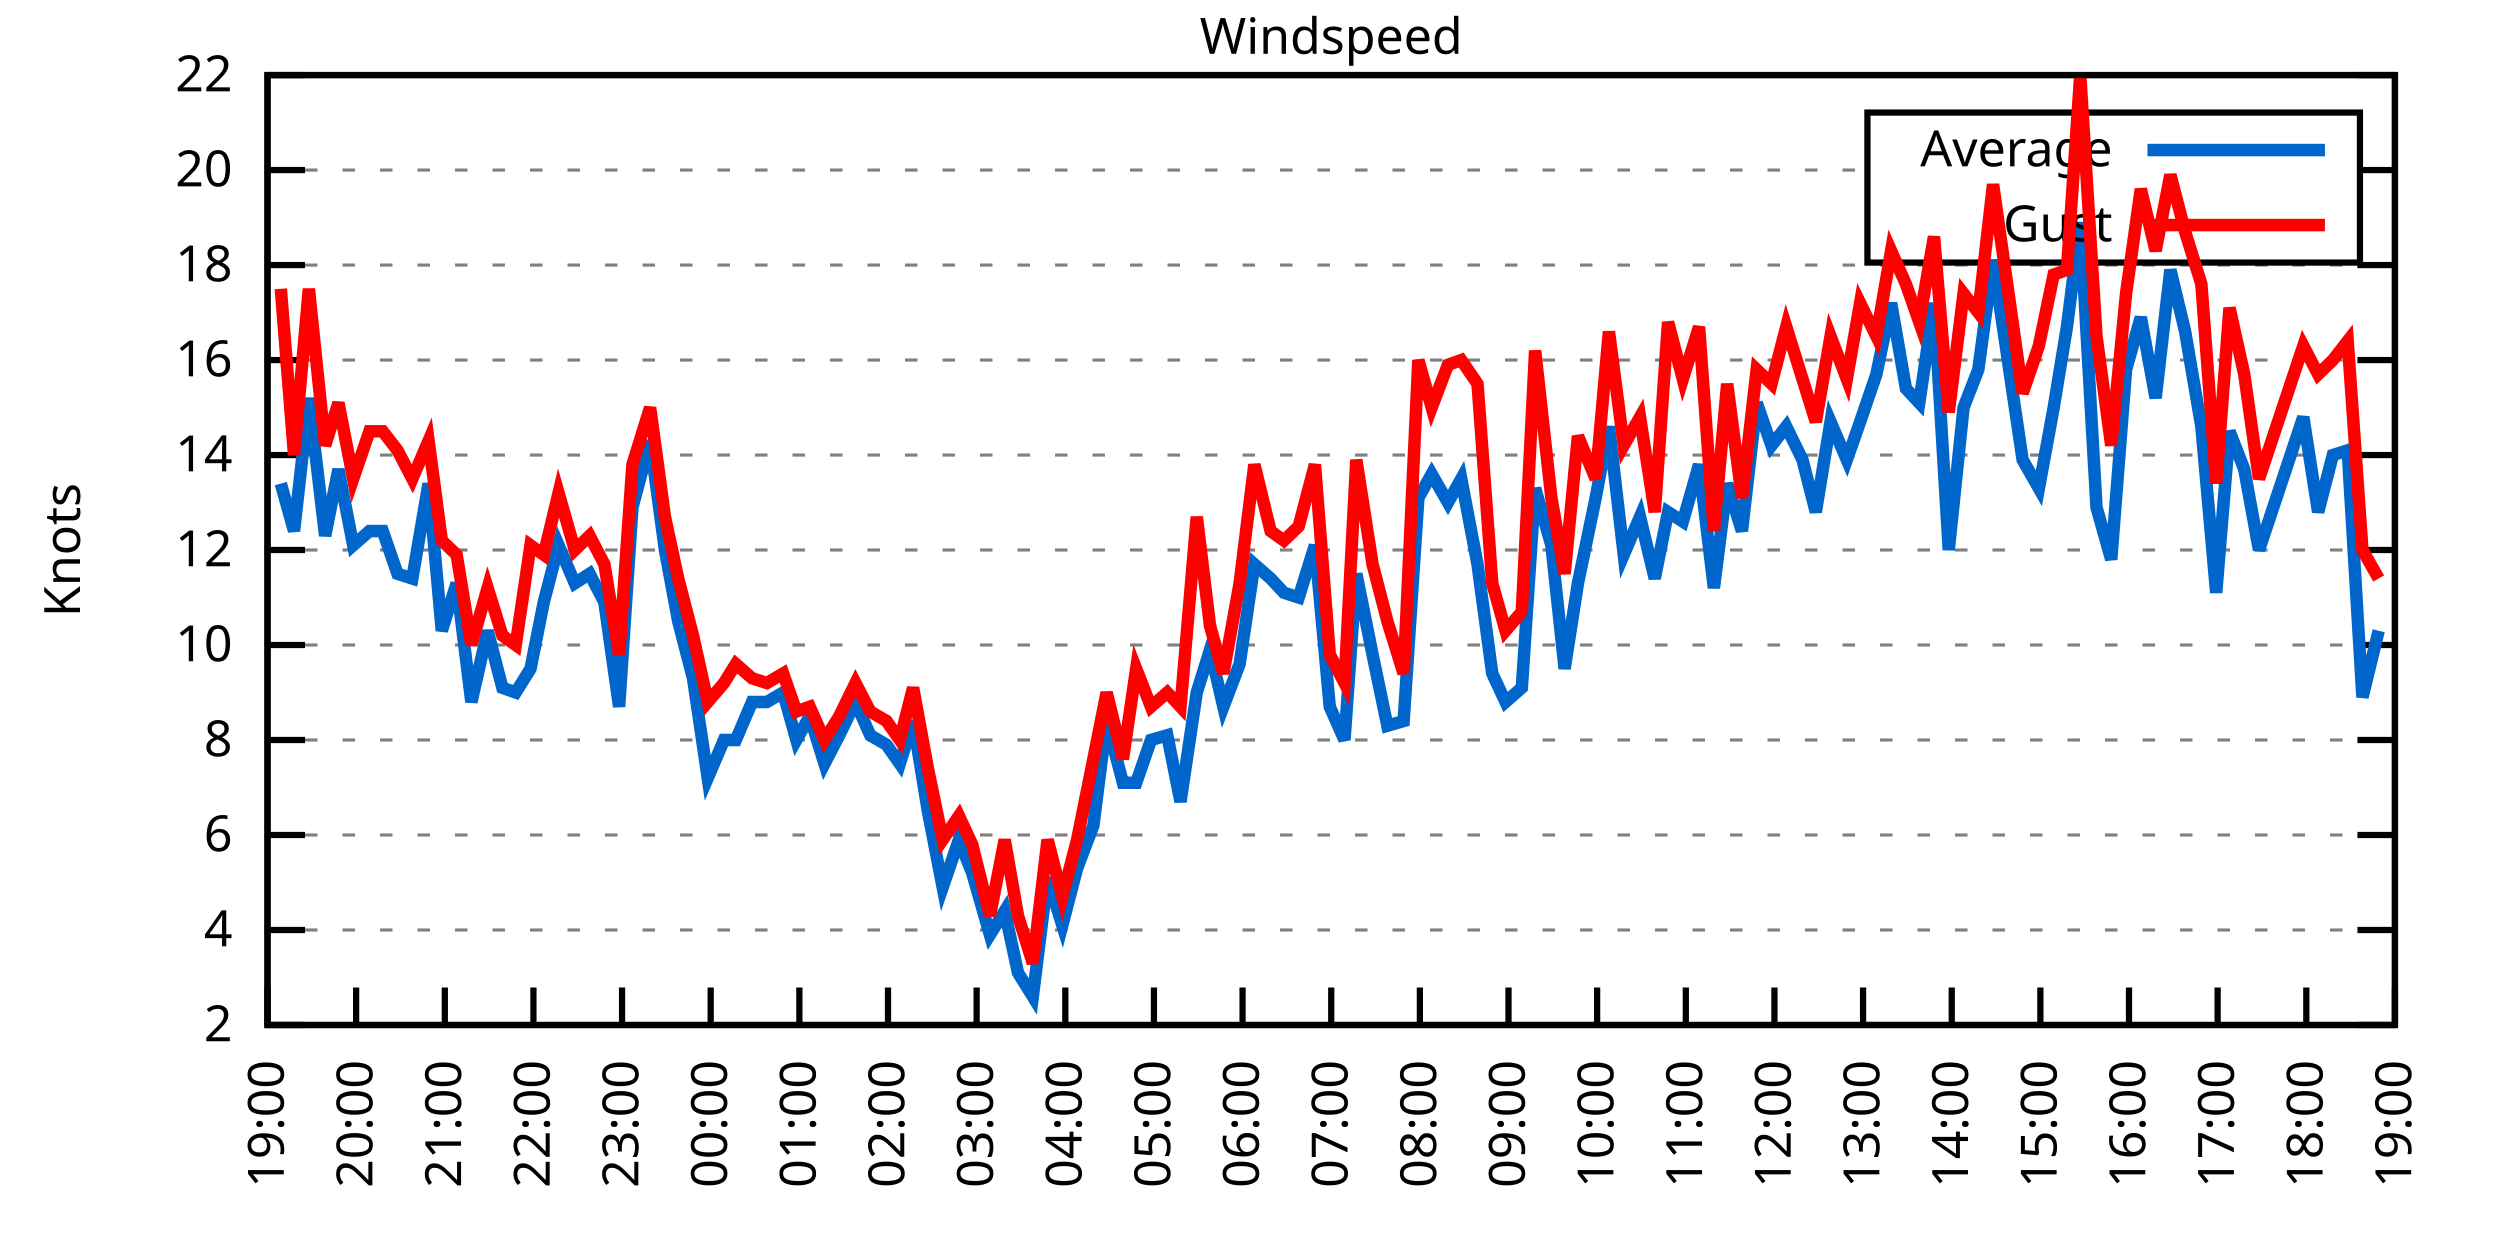
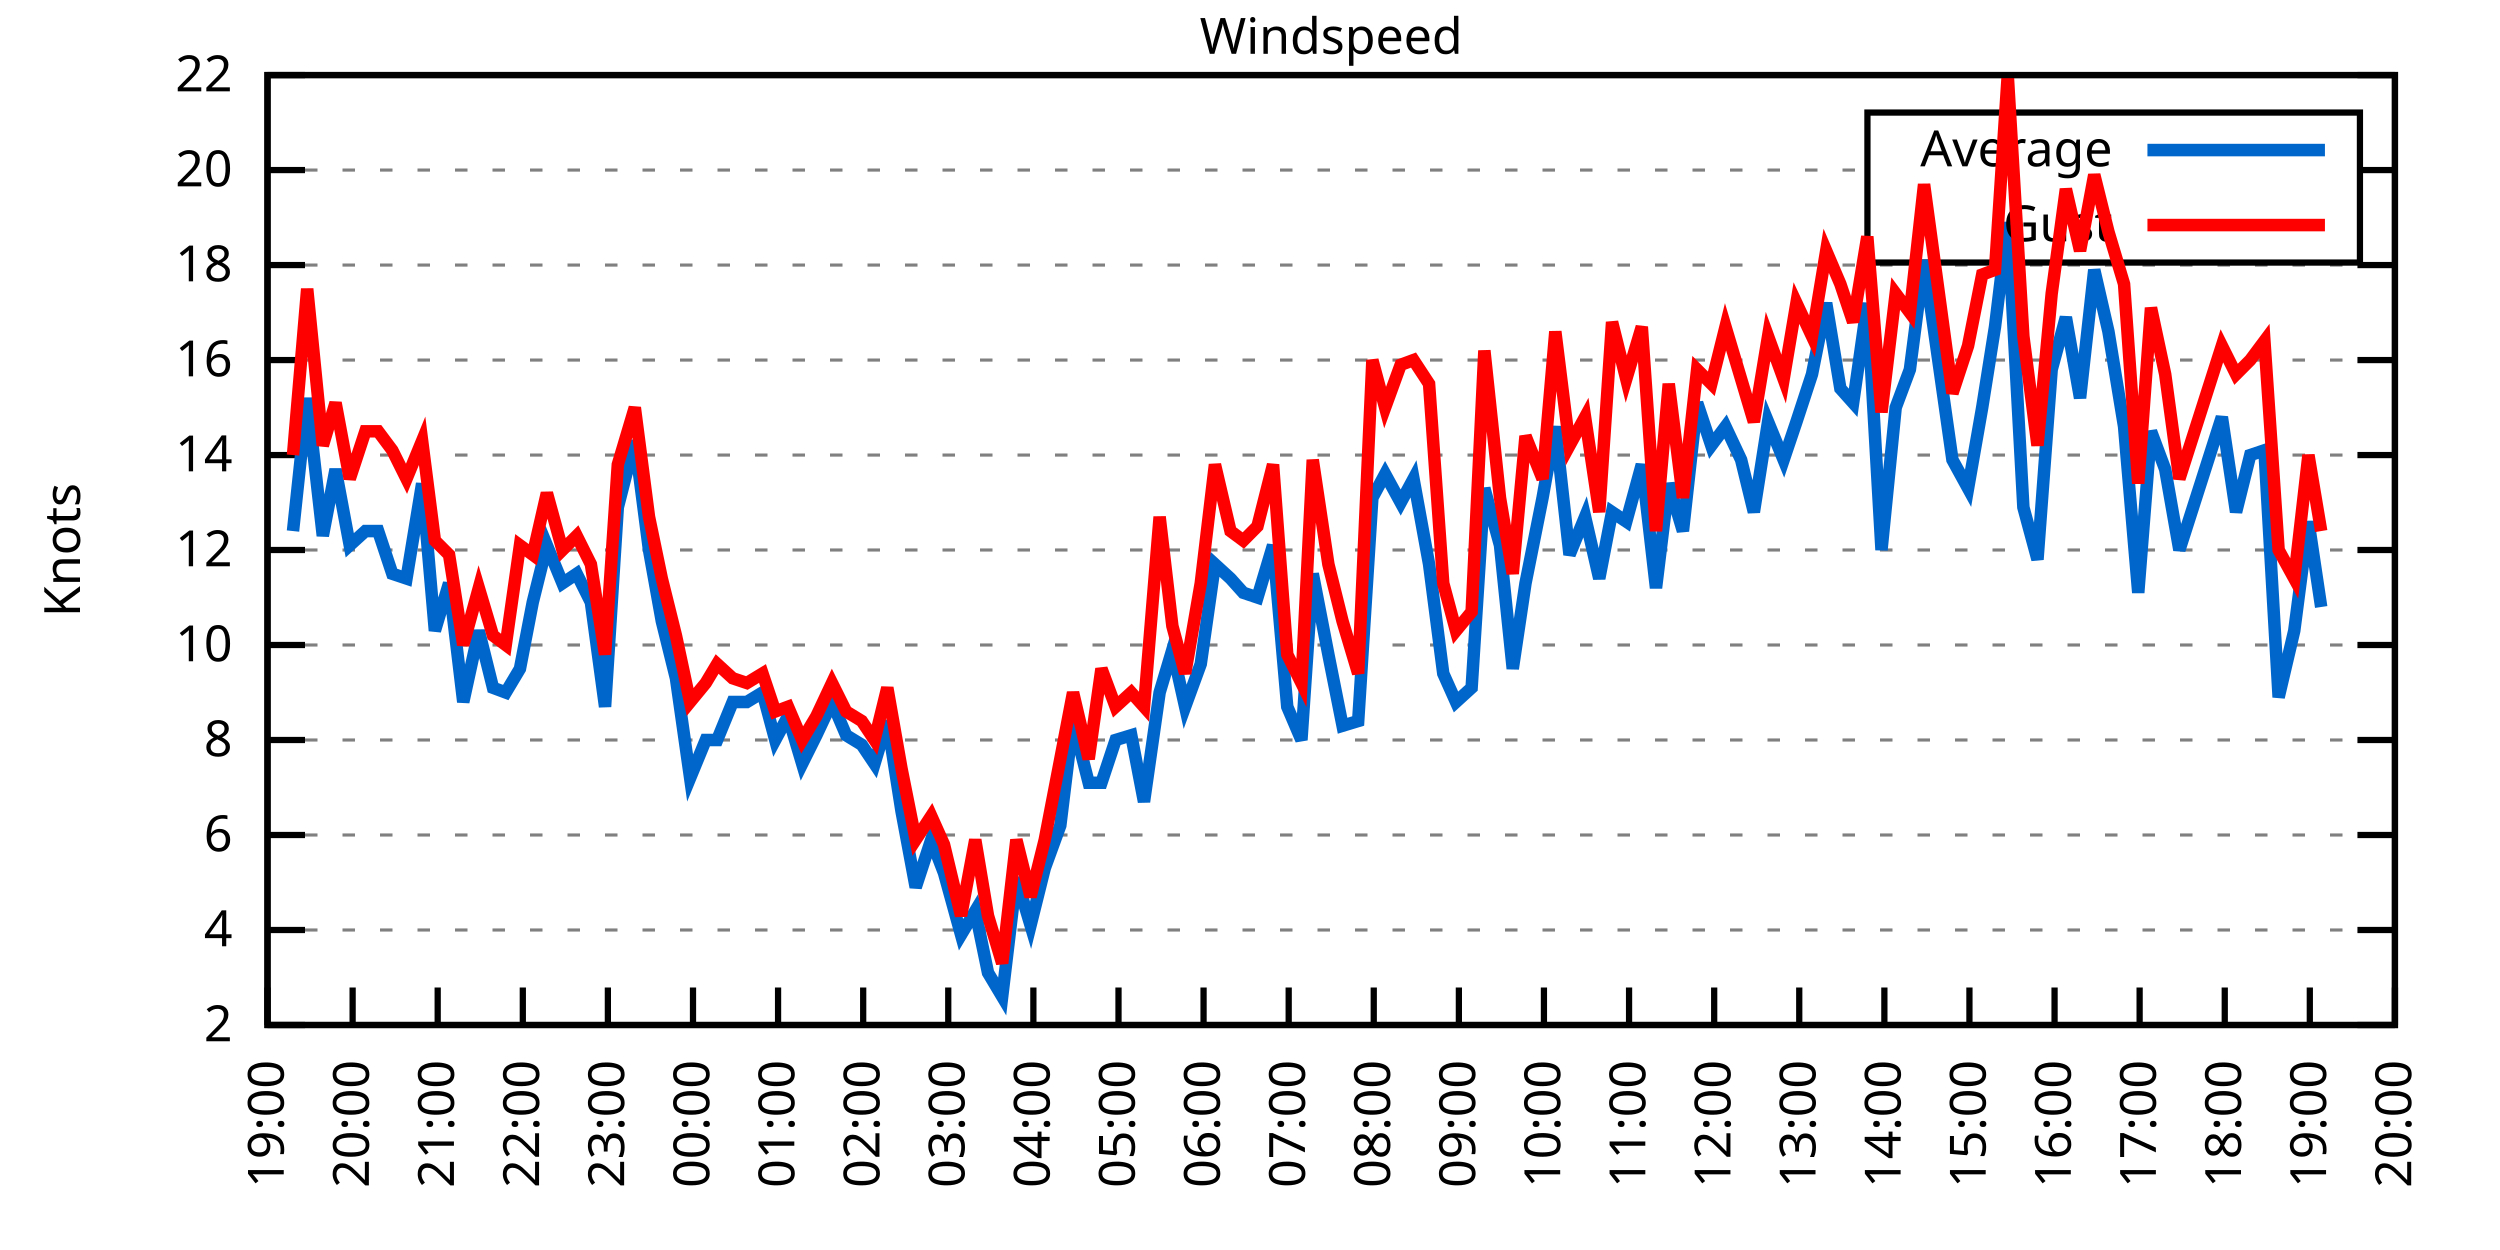
<svg xmlns="http://www.w3.org/2000/svg" xmlns:xlink="http://www.w3.org/1999/xlink" width="400" height="200" viewBox="0 0 400 200">
  <g id="gnuplot_canvas">
    <rect x="0" y="0" width="400" height="200" fill="none" />
    <defs>
      <circle id="gpDot" r="0.5" stroke-width="0.5" stroke="currentColor" />
      <path id="gpPt0" stroke-width="0.333" stroke="currentColor" d="M-1,0 h2 M0,-1 v2" />
      <path id="gpPt1" stroke-width="0.333" stroke="currentColor" d="M-1,-1 L1,1 M1,-1 L-1,1" />
      <path id="gpPt2" stroke-width="0.333" stroke="currentColor" d="M-1,0 L1,0 M0,-1 L0,1 M-1,-1 L1,1 M-1,1 L1,-1" />
      <rect id="gpPt3" stroke-width="0.333" stroke="currentColor" x="-1" y="-1" width="2" height="2" />
      <rect id="gpPt4" stroke-width="0.333" stroke="currentColor" fill="currentColor" x="-1" y="-1" width="2" height="2" />
      <circle id="gpPt5" stroke-width="0.333" stroke="currentColor" cx="0" cy="0" r="1" />
      <use xlink:href="#gpPt5" id="gpPt6" fill="currentColor" stroke="none" />
      <path id="gpPt7" stroke-width="0.333" stroke="currentColor" d="M0,-1.33 L-1.33,0.67 L1.33,0.67 z" />
      <use xlink:href="#gpPt7" id="gpPt8" fill="currentColor" stroke="none" />
      <use xlink:href="#gpPt7" id="gpPt9" stroke="currentColor" transform="rotate(180)" />
      <use xlink:href="#gpPt9" id="gpPt10" fill="currentColor" stroke="none" />
      <use xlink:href="#gpPt3" id="gpPt11" stroke="currentColor" transform="rotate(45)" />
      <use xlink:href="#gpPt11" id="gpPt12" fill="currentColor" stroke="none" />
      <path id="gpPt13" stroke-width="0.333" stroke="currentColor" d="M0,1.330 L1.265,0.411 L0.782,-1.067 L-0.782,-1.076 L-1.265,0.411 z" />
      <use xlink:href="#gpPt13" id="gpPt14" fill="currentColor" stroke="none" />
      <filter id="textbox" filterUnits="objectBoundingBox" x="0" y="0" height="1" width="1">
        <feFlood flood-color="white" flood-opacity="1" result="bgnd" />
        <feComposite in="SourceGraphic" in2="bgnd" operator="atop" />
      </filter>
      <filter id="greybox" filterUnits="objectBoundingBox" x="0" y="0" height="1" width="1">
        <feFlood flood-color="lightgrey" flood-opacity="1" result="grey" />
        <feComposite in="SourceGraphic" in2="grey" operator="atop" />
      </filter>
    </defs>
    <g fill="none" color="white" stroke="currentColor" stroke-width="1.00" stroke-linecap="butt" stroke-linejoin="miter">
</g>
    <g fill="none" color="black" stroke="currentColor" stroke-width="1.00" stroke-linecap="butt" stroke-linejoin="miter">
      <g stroke="none" shape-rendering="crispEdges">
        <polygon fill="rgb(255, 255, 255)" points="42.80,164.00 383.18,164.00 383.18,12.02 42.80,12.02 " />
      </g>
    </g>
    <g fill="none" color="black" stroke="currentColor" stroke-width="1.00" stroke-linecap="butt" stroke-linejoin="miter">
</g>
    <g fill="none" color="black" stroke="black" stroke-width="0.50" stroke-linecap="butt" stroke-linejoin="miter">
</g>
    <g fill="none" color="gray" stroke="currentColor" stroke-width="0.50" stroke-linecap="butt" stroke-linejoin="miter">
      <path stroke="gray" stroke-dasharray="2,4" class="gridline" d="M42.80,164.00 L383.19,164.00  " />
    </g>
    <g fill="none" color="gray" stroke="gray" stroke-width="1.00" stroke-linecap="butt" stroke-linejoin="miter">
</g>
    <g fill="none" color="black" stroke="currentColor" stroke-width="1.00" stroke-linecap="butt" stroke-linejoin="miter">
      <path stroke="black" d="M42.80,164.00 L48.80,164.00 M383.19,164.00 L377.19,164.00  " />
      <g transform="translate(37.20,166.60)" stroke="none" fill="black" font-family="Sans" font-size="8.00" text-anchor="end">
        <text>
          <tspan font-family="Sans"> 2</tspan>
        </text>
      </g>
    </g>
    <g fill="none" color="black" stroke="currentColor" stroke-width="1.00" stroke-linecap="butt" stroke-linejoin="miter">
</g>
    <g fill="none" color="black" stroke="black" stroke-width="0.50" stroke-linecap="butt" stroke-linejoin="miter">
</g>
    <g fill="none" color="gray" stroke="currentColor" stroke-width="0.50" stroke-linecap="butt" stroke-linejoin="miter">
      <path stroke="gray" stroke-dasharray="2,4" class="gridline" d="M42.80,148.80 L383.19,148.80  " />
    </g>
    <g fill="none" color="gray" stroke="gray" stroke-width="1.00" stroke-linecap="butt" stroke-linejoin="miter">
</g>
    <g fill="none" color="black" stroke="currentColor" stroke-width="1.00" stroke-linecap="butt" stroke-linejoin="miter">
      <path stroke="black" d="M42.80,148.80 L48.80,148.80 M383.19,148.80 L377.19,148.80  " />
      <g transform="translate(37.20,151.40)" stroke="none" fill="black" font-family="Sans" font-size="8.00" text-anchor="end">
        <text>
          <tspan font-family="Sans"> 4</tspan>
        </text>
      </g>
    </g>
    <g fill="none" color="black" stroke="currentColor" stroke-width="1.00" stroke-linecap="butt" stroke-linejoin="miter">
</g>
    <g fill="none" color="black" stroke="black" stroke-width="0.50" stroke-linecap="butt" stroke-linejoin="miter">
</g>
    <g fill="none" color="gray" stroke="currentColor" stroke-width="0.50" stroke-linecap="butt" stroke-linejoin="miter">
      <path stroke="gray" stroke-dasharray="2,4" class="gridline" d="M42.80,133.60 L383.19,133.60  " />
    </g>
    <g fill="none" color="gray" stroke="gray" stroke-width="1.00" stroke-linecap="butt" stroke-linejoin="miter">
</g>
    <g fill="none" color="black" stroke="currentColor" stroke-width="1.00" stroke-linecap="butt" stroke-linejoin="miter">
      <path stroke="black" d="M42.80,133.60 L48.80,133.60 M383.19,133.60 L377.19,133.60  " />
      <g transform="translate(37.20,136.20)" stroke="none" fill="black" font-family="Sans" font-size="8.00" text-anchor="end">
        <text>
          <tspan font-family="Sans"> 6</tspan>
        </text>
      </g>
    </g>
    <g fill="none" color="black" stroke="currentColor" stroke-width="1.00" stroke-linecap="butt" stroke-linejoin="miter">
</g>
    <g fill="none" color="black" stroke="black" stroke-width="0.50" stroke-linecap="butt" stroke-linejoin="miter">
</g>
    <g fill="none" color="gray" stroke="currentColor" stroke-width="0.50" stroke-linecap="butt" stroke-linejoin="miter">
      <path stroke="gray" stroke-dasharray="2,4" class="gridline" d="M42.80,118.40 L383.19,118.40  " />
    </g>
    <g fill="none" color="gray" stroke="gray" stroke-width="1.00" stroke-linecap="butt" stroke-linejoin="miter">
</g>
    <g fill="none" color="black" stroke="currentColor" stroke-width="1.00" stroke-linecap="butt" stroke-linejoin="miter">
      <path stroke="black" d="M42.80,118.40 L48.80,118.40 M383.19,118.40 L377.19,118.40  " />
      <g transform="translate(37.20,121.00)" stroke="none" fill="black" font-family="Sans" font-size="8.00" text-anchor="end">
        <text>
          <tspan font-family="Sans"> 8</tspan>
        </text>
      </g>
    </g>
    <g fill="none" color="black" stroke="currentColor" stroke-width="1.00" stroke-linecap="butt" stroke-linejoin="miter">
</g>
    <g fill="none" color="black" stroke="black" stroke-width="0.50" stroke-linecap="butt" stroke-linejoin="miter">
</g>
    <g fill="none" color="gray" stroke="currentColor" stroke-width="0.50" stroke-linecap="butt" stroke-linejoin="miter">
      <path stroke="gray" stroke-dasharray="2,4" class="gridline" d="M42.80,103.20 L383.19,103.20  " />
    </g>
    <g fill="none" color="gray" stroke="gray" stroke-width="1.00" stroke-linecap="butt" stroke-linejoin="miter">
</g>
    <g fill="none" color="black" stroke="currentColor" stroke-width="1.00" stroke-linecap="butt" stroke-linejoin="miter">
      <path stroke="black" d="M42.80,103.20 L48.80,103.20 M383.19,103.20 L377.19,103.20  " />
      <g transform="translate(37.20,105.80)" stroke="none" fill="black" font-family="Sans" font-size="8.00" text-anchor="end">
        <text>
          <tspan font-family="Sans"> 10</tspan>
        </text>
      </g>
    </g>
    <g fill="none" color="black" stroke="currentColor" stroke-width="1.00" stroke-linecap="butt" stroke-linejoin="miter">
</g>
    <g fill="none" color="black" stroke="black" stroke-width="0.50" stroke-linecap="butt" stroke-linejoin="miter">
</g>
    <g fill="none" color="gray" stroke="currentColor" stroke-width="0.50" stroke-linecap="butt" stroke-linejoin="miter">
      <path stroke="gray" stroke-dasharray="2,4" class="gridline" d="M42.80,88.00 L383.19,88.00  " />
    </g>
    <g fill="none" color="gray" stroke="gray" stroke-width="1.00" stroke-linecap="butt" stroke-linejoin="miter">
</g>
    <g fill="none" color="black" stroke="currentColor" stroke-width="1.00" stroke-linecap="butt" stroke-linejoin="miter">
      <path stroke="black" d="M42.80,88.00 L48.80,88.00 M383.19,88.00 L377.19,88.00  " />
      <g transform="translate(37.20,90.60)" stroke="none" fill="black" font-family="Sans" font-size="8.00" text-anchor="end">
        <text>
          <tspan font-family="Sans"> 12</tspan>
        </text>
      </g>
    </g>
    <g fill="none" color="black" stroke="currentColor" stroke-width="1.00" stroke-linecap="butt" stroke-linejoin="miter">
</g>
    <g fill="none" color="black" stroke="black" stroke-width="0.50" stroke-linecap="butt" stroke-linejoin="miter">
</g>
    <g fill="none" color="gray" stroke="currentColor" stroke-width="0.50" stroke-linecap="butt" stroke-linejoin="miter">
      <path stroke="gray" stroke-dasharray="2,4" class="gridline" d="M42.80,72.81 L383.19,72.81  " />
    </g>
    <g fill="none" color="gray" stroke="gray" stroke-width="1.00" stroke-linecap="butt" stroke-linejoin="miter">
</g>
    <g fill="none" color="black" stroke="currentColor" stroke-width="1.00" stroke-linecap="butt" stroke-linejoin="miter">
      <path stroke="black" d="M42.80,72.81 L48.80,72.81 M383.19,72.81 L377.19,72.81  " />
      <g transform="translate(37.20,75.41)" stroke="none" fill="black" font-family="Sans" font-size="8.00" text-anchor="end">
        <text>
          <tspan font-family="Sans"> 14</tspan>
        </text>
      </g>
    </g>
    <g fill="none" color="black" stroke="currentColor" stroke-width="1.00" stroke-linecap="butt" stroke-linejoin="miter">
</g>
    <g fill="none" color="black" stroke="black" stroke-width="0.50" stroke-linecap="butt" stroke-linejoin="miter">
</g>
    <g fill="none" color="gray" stroke="currentColor" stroke-width="0.50" stroke-linecap="butt" stroke-linejoin="miter">
      <path stroke="gray" stroke-dasharray="2,4" class="gridline" d="M42.80,57.61 L383.19,57.61  " />
    </g>
    <g fill="none" color="gray" stroke="gray" stroke-width="1.00" stroke-linecap="butt" stroke-linejoin="miter">
</g>
    <g fill="none" color="black" stroke="currentColor" stroke-width="1.00" stroke-linecap="butt" stroke-linejoin="miter">
      <path stroke="black" d="M42.80,57.61 L48.80,57.61 M383.19,57.61 L377.19,57.61  " />
      <g transform="translate(37.20,60.21)" stroke="none" fill="black" font-family="Sans" font-size="8.00" text-anchor="end">
        <text>
          <tspan font-family="Sans"> 16</tspan>
        </text>
      </g>
    </g>
    <g fill="none" color="black" stroke="currentColor" stroke-width="1.00" stroke-linecap="butt" stroke-linejoin="miter">
</g>
    <g fill="none" color="black" stroke="black" stroke-width="0.50" stroke-linecap="butt" stroke-linejoin="miter">
</g>
    <g fill="none" color="gray" stroke="currentColor" stroke-width="0.50" stroke-linecap="butt" stroke-linejoin="miter">
      <path stroke="gray" stroke-dasharray="2,4" class="gridline" d="M42.80,42.41 L383.19,42.41  " />
    </g>
    <g fill="none" color="gray" stroke="gray" stroke-width="1.00" stroke-linecap="butt" stroke-linejoin="miter">
</g>
    <g fill="none" color="black" stroke="currentColor" stroke-width="1.00" stroke-linecap="butt" stroke-linejoin="miter">
      <path stroke="black" d="M42.80,42.41 L48.80,42.41 M383.19,42.41 L377.19,42.41  " />
      <g transform="translate(37.20,45.01)" stroke="none" fill="black" font-family="Sans" font-size="8.00" text-anchor="end">
        <text>
          <tspan font-family="Sans"> 18</tspan>
        </text>
      </g>
    </g>
    <g fill="none" color="black" stroke="currentColor" stroke-width="1.00" stroke-linecap="butt" stroke-linejoin="miter">
</g>
    <g fill="none" color="black" stroke="black" stroke-width="0.50" stroke-linecap="butt" stroke-linejoin="miter">
</g>
    <g fill="none" color="gray" stroke="currentColor" stroke-width="0.50" stroke-linecap="butt" stroke-linejoin="miter">
      <path stroke="gray" stroke-dasharray="2,4" class="gridline" d="M42.80,27.21 L298.79,27.21 M377.59,27.21 L383.19,27.21  " />
    </g>
    <g fill="none" color="gray" stroke="gray" stroke-width="1.00" stroke-linecap="butt" stroke-linejoin="miter">
</g>
    <g fill="none" color="black" stroke="currentColor" stroke-width="1.00" stroke-linecap="butt" stroke-linejoin="miter">
      <path stroke="black" d="M42.80,27.21 L48.80,27.21 M383.19,27.21 L377.19,27.21  " />
      <g transform="translate(37.20,29.81)" stroke="none" fill="black" font-family="Sans" font-size="8.00" text-anchor="end">
        <text>
          <tspan font-family="Sans"> 20</tspan>
        </text>
      </g>
    </g>
    <g fill="none" color="black" stroke="currentColor" stroke-width="1.00" stroke-linecap="butt" stroke-linejoin="miter">
</g>
    <g fill="none" color="black" stroke="black" stroke-width="0.50" stroke-linecap="butt" stroke-linejoin="miter">
</g>
    <g fill="none" color="gray" stroke="currentColor" stroke-width="0.50" stroke-linecap="butt" stroke-linejoin="miter">
      <path stroke="gray" stroke-dasharray="2,4" class="gridline" d="M42.80,12.01 L383.19,12.01  " />
    </g>
    <g fill="none" color="gray" stroke="gray" stroke-width="1.00" stroke-linecap="butt" stroke-linejoin="miter">
</g>
    <g fill="none" color="black" stroke="currentColor" stroke-width="1.00" stroke-linecap="butt" stroke-linejoin="miter">
      <path stroke="black" d="M42.80,12.01 L48.80,12.01 M383.19,12.01 L377.19,12.01  " />
      <g transform="translate(37.20,14.61)" stroke="none" fill="black" font-family="Sans" font-size="8.00" text-anchor="end">
        <text>
          <tspan font-family="Sans"> 22</tspan>
        </text>
      </g>
    </g>
    <g fill="none" color="black" stroke="currentColor" stroke-width="1.00" stroke-linecap="butt" stroke-linejoin="miter">
      <path stroke="black" d="M42.80,164.00 L42.80,158.00  " />
      <g transform="translate(45.40,169.60) rotate(270.00)" stroke="none" fill="black" font-family="Sans" font-size="8.00" text-anchor="end">
        <text>
          <tspan font-family="Sans">19:00</tspan>
        </text>
      </g>
    </g>
    <g fill="none" color="black" stroke="currentColor" stroke-width="1.00" stroke-linecap="butt" stroke-linejoin="miter">
-       <path stroke="black" d="M56.98,164.00 L56.98,158.00  " />
-       <g transform="translate(59.58,169.60) rotate(270.00)" stroke="none" fill="black" font-family="Sans" font-size="8.00" text-anchor="end">
+       <path stroke="black" d="M56.42,164.00 L56.42,158.00  " />
+       <g transform="translate(59.02,169.60) rotate(270.00)" stroke="none" fill="black" font-family="Sans" font-size="8.00" text-anchor="end">
        <text>
          <tspan font-family="Sans">20:00</tspan>
        </text>
      </g>
    </g>
    <g fill="none" color="black" stroke="currentColor" stroke-width="1.00" stroke-linecap="butt" stroke-linejoin="miter">
-       <path stroke="black" d="M71.17,164.00 L71.17,158.00  " />
-       <g transform="translate(73.77,169.60) rotate(270.00)" stroke="none" fill="black" font-family="Sans" font-size="8.00" text-anchor="end">
+       <path stroke="black" d="M70.03,164.00 L70.03,158.00  " />
+       <g transform="translate(72.63,169.60) rotate(270.00)" stroke="none" fill="black" font-family="Sans" font-size="8.00" text-anchor="end">
        <text>
          <tspan font-family="Sans">21:00</tspan>
        </text>
      </g>
    </g>
    <g fill="none" color="black" stroke="currentColor" stroke-width="1.00" stroke-linecap="butt" stroke-linejoin="miter">
-       <path stroke="black" d="M85.35,164.00 L85.35,158.00  " />
-       <g transform="translate(87.95,169.60) rotate(270.00)" stroke="none" fill="black" font-family="Sans" font-size="8.00" text-anchor="end">
+       <path stroke="black" d="M83.65,164.00 L83.65,158.00  " />
+       <g transform="translate(86.25,169.60) rotate(270.00)" stroke="none" fill="black" font-family="Sans" font-size="8.00" text-anchor="end">
        <text>
          <tspan font-family="Sans">22:00</tspan>
        </text>
      </g>
    </g>
    <g fill="none" color="black" stroke="currentColor" stroke-width="1.00" stroke-linecap="butt" stroke-linejoin="miter">
-       <path stroke="black" d="M99.53,164.00 L99.53,158.00  " />
-       <g transform="translate(102.13,169.60) rotate(270.00)" stroke="none" fill="black" font-family="Sans" font-size="8.00" text-anchor="end">
+       <path stroke="black" d="M97.26,164.00 L97.26,158.00  " />
+       <g transform="translate(99.86,169.60) rotate(270.00)" stroke="none" fill="black" font-family="Sans" font-size="8.00" text-anchor="end">
        <text>
          <tspan font-family="Sans">23:00</tspan>
        </text>
      </g>
    </g>
    <g fill="none" color="black" stroke="currentColor" stroke-width="1.00" stroke-linecap="butt" stroke-linejoin="miter">
-       <path stroke="black" d="M113.71,164.00 L113.71,158.00  " />
-       <g transform="translate(116.31,169.60) rotate(270.00)" stroke="none" fill="black" font-family="Sans" font-size="8.00" text-anchor="end">
+       <path stroke="black" d="M110.88,164.00 L110.88,158.00  " />
+       <g transform="translate(113.48,169.60) rotate(270.00)" stroke="none" fill="black" font-family="Sans" font-size="8.00" text-anchor="end">
        <text>
          <tspan font-family="Sans">00:00</tspan>
        </text>
      </g>
    </g>
    <g fill="none" color="black" stroke="currentColor" stroke-width="1.00" stroke-linecap="butt" stroke-linejoin="miter">
-       <path stroke="black" d="M127.90,164.00 L127.90,158.00  " />
-       <g transform="translate(130.50,169.60) rotate(270.00)" stroke="none" fill="black" font-family="Sans" font-size="8.00" text-anchor="end">
+       <path stroke="black" d="M124.49,164.00 L124.49,158.00  " />
+       <g transform="translate(127.09,169.60) rotate(270.00)" stroke="none" fill="black" font-family="Sans" font-size="8.00" text-anchor="end">
        <text>
          <tspan font-family="Sans">01:00</tspan>
        </text>
      </g>
    </g>
    <g fill="none" color="black" stroke="currentColor" stroke-width="1.00" stroke-linecap="butt" stroke-linejoin="miter">
-       <path stroke="black" d="M142.08,164.00 L142.08,158.00  " />
-       <g transform="translate(144.68,169.60) rotate(270.00)" stroke="none" fill="black" font-family="Sans" font-size="8.00" text-anchor="end">
+       <path stroke="black" d="M138.11,164.00 L138.11,158.00  " />
+       <g transform="translate(140.71,169.60) rotate(270.00)" stroke="none" fill="black" font-family="Sans" font-size="8.00" text-anchor="end">
        <text>
          <tspan font-family="Sans">02:00</tspan>
        </text>
      </g>
    </g>
    <g fill="none" color="black" stroke="currentColor" stroke-width="1.00" stroke-linecap="butt" stroke-linejoin="miter">
-       <path stroke="black" d="M156.26,164.00 L156.26,158.00  " />
-       <g transform="translate(158.86,169.60) rotate(270.00)" stroke="none" fill="black" font-family="Sans" font-size="8.00" text-anchor="end">
+       <path stroke="black" d="M151.72,164.00 L151.72,158.00  " />
+       <g transform="translate(154.32,169.60) rotate(270.00)" stroke="none" fill="black" font-family="Sans" font-size="8.00" text-anchor="end">
        <text>
          <tspan font-family="Sans">03:00</tspan>
        </text>
      </g>
    </g>
    <g fill="none" color="black" stroke="currentColor" stroke-width="1.00" stroke-linecap="butt" stroke-linejoin="miter">
-       <path stroke="black" d="M170.45,164.00 L170.45,158.00  " />
-       <g transform="translate(173.05,169.60) rotate(270.00)" stroke="none" fill="black" font-family="Sans" font-size="8.00" text-anchor="end">
+       <path stroke="black" d="M165.34,164.00 L165.34,158.00  " />
+       <g transform="translate(167.94,169.60) rotate(270.00)" stroke="none" fill="black" font-family="Sans" font-size="8.00" text-anchor="end">
        <text>
          <tspan font-family="Sans">04:00</tspan>
        </text>
      </g>
    </g>
    <g fill="none" color="black" stroke="currentColor" stroke-width="1.00" stroke-linecap="butt" stroke-linejoin="miter">
-       <path stroke="black" d="M184.63,164.00 L184.63,158.00  " />
-       <g transform="translate(187.23,169.60) rotate(270.00)" stroke="none" fill="black" font-family="Sans" font-size="8.00" text-anchor="end">
+       <path stroke="black" d="M178.96,164.00 L178.96,158.00  " />
+       <g transform="translate(181.56,169.60) rotate(270.00)" stroke="none" fill="black" font-family="Sans" font-size="8.00" text-anchor="end">
        <text>
          <tspan font-family="Sans">05:00</tspan>
        </text>
      </g>
    </g>
    <g fill="none" color="black" stroke="currentColor" stroke-width="1.00" stroke-linecap="butt" stroke-linejoin="miter">
-       <path stroke="black" d="M198.81,164.00 L198.81,158.00  " />
-       <g transform="translate(201.41,169.60) rotate(270.00)" stroke="none" fill="black" font-family="Sans" font-size="8.00" text-anchor="end">
+       <path stroke="black" d="M192.57,164.00 L192.57,158.00  " />
+       <g transform="translate(195.17,169.60) rotate(270.00)" stroke="none" fill="black" font-family="Sans" font-size="8.00" text-anchor="end">
        <text>
          <tspan font-family="Sans">06:00</tspan>
        </text>
      </g>
    </g>
    <g fill="none" color="black" stroke="currentColor" stroke-width="1.00" stroke-linecap="butt" stroke-linejoin="miter">
-       <path stroke="black" d="M213.00,164.00 L213.00,158.00  " />
-       <g transform="translate(215.60,169.60) rotate(270.00)" stroke="none" fill="black" font-family="Sans" font-size="8.00" text-anchor="end">
+       <path stroke="black" d="M206.19,164.00 L206.19,158.00  " />
+       <g transform="translate(208.79,169.60) rotate(270.00)" stroke="none" fill="black" font-family="Sans" font-size="8.00" text-anchor="end">
        <text>
          <tspan font-family="Sans">07:00</tspan>
        </text>
      </g>
    </g>
    <g fill="none" color="black" stroke="currentColor" stroke-width="1.00" stroke-linecap="butt" stroke-linejoin="miter">
-       <path stroke="black" d="M227.18,164.00 L227.18,158.00  " />
-       <g transform="translate(229.78,169.60) rotate(270.00)" stroke="none" fill="black" font-family="Sans" font-size="8.00" text-anchor="end">
+       <path stroke="black" d="M219.80,164.00 L219.80,158.00  " />
+       <g transform="translate(222.40,169.60) rotate(270.00)" stroke="none" fill="black" font-family="Sans" font-size="8.00" text-anchor="end">
        <text>
          <tspan font-family="Sans">08:00</tspan>
        </text>
      </g>
    </g>
    <g fill="none" color="black" stroke="currentColor" stroke-width="1.00" stroke-linecap="butt" stroke-linejoin="miter">
-       <path stroke="black" d="M241.36,164.00 L241.36,158.00  " />
-       <g transform="translate(243.96,169.60) rotate(270.00)" stroke="none" fill="black" font-family="Sans" font-size="8.00" text-anchor="end">
+       <path stroke="black" d="M233.42,164.00 L233.42,158.00  " />
+       <g transform="translate(236.02,169.60) rotate(270.00)" stroke="none" fill="black" font-family="Sans" font-size="8.00" text-anchor="end">
        <text>
          <tspan font-family="Sans">09:00</tspan>
        </text>
      </g>
    </g>
    <g fill="none" color="black" stroke="currentColor" stroke-width="1.00" stroke-linecap="butt" stroke-linejoin="miter">
-       <path stroke="black" d="M255.54,164.00 L255.54,158.00  " />
-       <g transform="translate(258.14,169.60) rotate(270.00)" stroke="none" fill="black" font-family="Sans" font-size="8.00" text-anchor="end">
+       <path stroke="black" d="M247.03,164.00 L247.03,158.00  " />
+       <g transform="translate(249.63,169.60) rotate(270.00)" stroke="none" fill="black" font-family="Sans" font-size="8.00" text-anchor="end">
        <text>
          <tspan font-family="Sans">10:00</tspan>
        </text>
      </g>
    </g>
    <g fill="none" color="black" stroke="currentColor" stroke-width="1.00" stroke-linecap="butt" stroke-linejoin="miter">
-       <path stroke="black" d="M269.73,164.00 L269.73,158.00  " />
-       <g transform="translate(272.33,169.60) rotate(270.00)" stroke="none" fill="black" font-family="Sans" font-size="8.00" text-anchor="end">
+       <path stroke="black" d="M260.65,164.00 L260.65,158.00  " />
+       <g transform="translate(263.25,169.60) rotate(270.00)" stroke="none" fill="black" font-family="Sans" font-size="8.00" text-anchor="end">
        <text>
          <tspan font-family="Sans">11:00</tspan>
        </text>
      </g>
    </g>
    <g fill="none" color="black" stroke="currentColor" stroke-width="1.00" stroke-linecap="butt" stroke-linejoin="miter">
-       <path stroke="black" d="M283.91,164.00 L283.91,158.00  " />
-       <g transform="translate(286.51,169.60) rotate(270.00)" stroke="none" fill="black" font-family="Sans" font-size="8.00" text-anchor="end">
+       <path stroke="black" d="M274.27,164.00 L274.27,158.00  " />
+       <g transform="translate(276.87,169.60) rotate(270.00)" stroke="none" fill="black" font-family="Sans" font-size="8.00" text-anchor="end">
        <text>
          <tspan font-family="Sans">12:00</tspan>
        </text>
      </g>
    </g>
    <g fill="none" color="black" stroke="currentColor" stroke-width="1.00" stroke-linecap="butt" stroke-linejoin="miter">
-       <path stroke="black" d="M298.09,164.00 L298.09,158.00  " />
-       <g transform="translate(300.69,169.60) rotate(270.00)" stroke="none" fill="black" font-family="Sans" font-size="8.00" text-anchor="end">
+       <path stroke="black" d="M287.88,164.00 L287.88,158.00  " />
+       <g transform="translate(290.48,169.60) rotate(270.00)" stroke="none" fill="black" font-family="Sans" font-size="8.00" text-anchor="end">
        <text>
          <tspan font-family="Sans">13:00</tspan>
        </text>
      </g>
    </g>
    <g fill="none" color="black" stroke="currentColor" stroke-width="1.00" stroke-linecap="butt" stroke-linejoin="miter">
-       <path stroke="black" d="M312.28,164.00 L312.28,158.00  " />
-       <g transform="translate(314.88,169.60) rotate(270.00)" stroke="none" fill="black" font-family="Sans" font-size="8.00" text-anchor="end">
+       <path stroke="black" d="M301.50,164.00 L301.50,158.00  " />
+       <g transform="translate(304.10,169.60) rotate(270.00)" stroke="none" fill="black" font-family="Sans" font-size="8.00" text-anchor="end">
        <text>
          <tspan font-family="Sans">14:00</tspan>
        </text>
      </g>
    </g>
    <g fill="none" color="black" stroke="currentColor" stroke-width="1.00" stroke-linecap="butt" stroke-linejoin="miter">
-       <path stroke="black" d="M326.46,164.00 L326.46,158.00  " />
-       <g transform="translate(329.06,169.60) rotate(270.00)" stroke="none" fill="black" font-family="Sans" font-size="8.00" text-anchor="end">
+       <path stroke="black" d="M315.11,164.00 L315.11,158.00  " />
+       <g transform="translate(317.71,169.60) rotate(270.00)" stroke="none" fill="black" font-family="Sans" font-size="8.00" text-anchor="end">
        <text>
          <tspan font-family="Sans">15:00</tspan>
        </text>
      </g>
    </g>
    <g fill="none" color="black" stroke="currentColor" stroke-width="1.00" stroke-linecap="butt" stroke-linejoin="miter">
-       <path stroke="black" d="M340.64,164.00 L340.64,158.00  " />
-       <g transform="translate(343.24,169.60) rotate(270.00)" stroke="none" fill="black" font-family="Sans" font-size="8.00" text-anchor="end">
+       <path stroke="black" d="M328.73,164.00 L328.73,158.00  " />
+       <g transform="translate(331.33,169.60) rotate(270.00)" stroke="none" fill="black" font-family="Sans" font-size="8.00" text-anchor="end">
        <text>
          <tspan font-family="Sans">16:00</tspan>
        </text>
      </g>
    </g>
    <g fill="none" color="black" stroke="currentColor" stroke-width="1.00" stroke-linecap="butt" stroke-linejoin="miter">
-       <path stroke="black" d="M354.82,164.00 L354.82,158.00  " />
-       <g transform="translate(357.42,169.60) rotate(270.00)" stroke="none" fill="black" font-family="Sans" font-size="8.00" text-anchor="end">
+       <path stroke="black" d="M342.34,164.00 L342.34,158.00  " />
+       <g transform="translate(344.94,169.60) rotate(270.00)" stroke="none" fill="black" font-family="Sans" font-size="8.00" text-anchor="end">
        <text>
          <tspan font-family="Sans">17:00</tspan>
        </text>
      </g>
    </g>
    <g fill="none" color="black" stroke="currentColor" stroke-width="1.00" stroke-linecap="butt" stroke-linejoin="miter">
-       <path stroke="black" d="M369.01,164.00 L369.01,158.00  " />
-       <g transform="translate(371.61,169.60) rotate(270.00)" stroke="none" fill="black" font-family="Sans" font-size="8.00" text-anchor="end">
+       <path stroke="black" d="M355.96,164.00 L355.96,158.00  " />
+       <g transform="translate(358.56,169.60) rotate(270.00)" stroke="none" fill="black" font-family="Sans" font-size="8.00" text-anchor="end">
        <text>
          <tspan font-family="Sans">18:00</tspan>
+         </text>
+       </g>
+     </g>
+     <g fill="none" color="black" stroke="currentColor" stroke-width="1.00" stroke-linecap="butt" stroke-linejoin="miter">
+       <path stroke="black" d="M369.57,164.00 L369.57,158.00  " />
+       <g transform="translate(372.17,169.60) rotate(270.00)" stroke="none" fill="black" font-family="Sans" font-size="8.00" text-anchor="end">
+         <text>
+           <tspan font-family="Sans">19:00</tspan>
        </text>
      </g>
    </g>
    <g fill="none" color="black" stroke="currentColor" stroke-width="1.00" stroke-linecap="butt" stroke-linejoin="miter">
      <path stroke="black" d="M383.19,164.00 L383.19,158.00  " />
      <g transform="translate(385.79,169.60) rotate(270.00)" stroke="none" fill="black" font-family="Sans" font-size="8.00" text-anchor="end">
        <text>
-           <tspan font-family="Sans">19:00</tspan>
+           <tspan font-family="Sans">20:00</tspan>
        </text>
      </g>
    </g>
    <g fill="none" color="black" stroke="currentColor" stroke-width="1.00" stroke-linecap="butt" stroke-linejoin="miter">
</g>
    <g fill="none" color="black" stroke="currentColor" stroke-width="1.00" stroke-linecap="butt" stroke-linejoin="miter">
      <path stroke="black" d="M42.80,12.01 L42.80,164.00 L383.19,164.00 L383.19,12.01 L42.80,12.01 Z  " />
    </g>
    <g fill="none" color="black" stroke="currentColor" stroke-width="1.00" stroke-linecap="butt" stroke-linejoin="miter">
</g>
    <g fill="none" color="black" stroke="currentColor" stroke-width="1.00" stroke-linecap="butt" stroke-linejoin="miter">
      <path stroke="black" d="M298.79,42.01 L298.79,18.01 L377.59,18.01 L377.59,42.01 L298.79,42.01 Z  " />
    </g>
    <g id="Windspeed_plot_1">
      <g fill="none" color="white" stroke="black" stroke-width="2.00" stroke-linecap="butt" stroke-linejoin="miter">
</g>
      <g fill="none" color="black" stroke="currentColor" stroke-width="2.00" stroke-linecap="butt" stroke-linejoin="miter">
        <g transform="translate(337.99,26.61)" stroke="none" fill="black" font-family="Sans" font-size="8.00" text-anchor="end">
          <text>
            <tspan font-family="Sans">Average</tspan>
          </text>
        </g>
      </g>
      <g fill="none" color="black" stroke="currentColor" stroke-width="2.00" stroke-linecap="butt" stroke-linejoin="miter">
-         <path stroke="rgb(  0, 102, 204)" d="M343.59,24.01 L371.99,24.01 M44.93,77.37 L47.05,84.97 L49.42,63.69 L52.02,85.73 L54.15,75.09 L56.51,87.25   L59.11,84.97 L61.24,84.97 L63.60,91.80 L65.97,92.56 L68.57,77.37 L70.69,100.92 L73.06,93.32 L75.42,112.32   L78.02,100.92 L80.38,110.04 L82.51,110.80 L84.88,107.00 L87.00,96.36 L89.37,87.25 L91.97,93.32 L94.33,91.80   L96.70,96.36 L99.06,113.08 L101.19,81.17 L104.02,70.53 L106.39,88.00 L108.51,99.40 L110.88,108.52 L113.24,124.48   L115.84,118.40 L117.73,118.40 L120.33,112.32 L122.70,112.32 L125.30,110.80 L127.42,118.40 L129.55,114.60 L131.92,122.20   L134.28,117.64 L136.88,112.32 L139.24,117.64 L141.84,119.16 L143.97,122.20 L146.10,115.36 L148.46,129.80 L150.83,141.96   L153.43,134.36 L155.55,139.68 L158.39,149.56 L160.75,145.76 L162.88,155.64 L165.25,159.44 L167.61,140.44 L169.97,148.04   L172.34,138.92 L174.94,132.08 L177.06,115.36 L179.67,125.24 L181.79,125.24 L184.16,118.40 L186.76,117.64 L188.88,128.28   L191.48,110.80 L193.61,103.96 L195.74,113.08 L198.34,106.24 L200.70,90.28 L203.30,92.56 L205.43,94.84 L207.79,95.60   L210.39,87.25 L212.76,113.08 L215.12,118.40 L217.01,91.80 L219.61,104.72 L221.98,116.12 L224.58,115.36 L226.94,79.65   L229.07,75.85 L231.67,80.41 L233.80,76.61 L236.40,90.28 L238.76,107.76 L240.89,112.32 L243.49,110.04 L245.62,78.13   L248.22,87.25 L250.34,107.00 L252.47,93.32 L255.31,79.65 L257.43,68.25 L259.80,88.76 L262.40,82.69 L264.76,92.56   L266.89,81.93 L269.25,83.45 L271.85,74.33 L274.22,94.08 L276.35,77.37 L278.71,84.97 L281.07,64.45 L283.44,71.29   L285.80,68.25 L288.40,73.57 L290.53,81.93 L292.89,67.49 L295.49,73.57 L297.62,67.49 L300.22,59.89 L302.58,48.49   L304.95,62.17 L307.08,64.45 L309.44,48.49 L311.80,88.00 L314.17,65.21 L316.53,59.13 L318.89,41.65 L323.62,73.57   L326.22,78.13 L328.59,65.21 L330.71,52.29 L332.84,35.57 L335.44,81.17 L337.80,89.52 L340.17,59.13 L342.53,50.77   L344.90,63.69 L347.26,43.17 L349.62,53.05 L352.22,68.25 L354.59,94.84 L356.72,69.01 L359.08,75.09 L361.44,88.00   L368.53,66.73 L370.90,81.93 L373.26,72.81 L375.63,72.05 L377.99,111.56 L380.59,100.92  " />
+         <path stroke="rgb(  0, 102, 204)" d="M343.59,24.01 L371.99,24.01 M46.88,84.97 L49.15,63.69 L51.65,85.73 L53.69,75.09 L55.96,87.25 L58.46,84.97   L60.50,84.97 L62.77,91.80 L65.04,92.56 L67.54,77.37 L69.58,100.92 L71.85,93.32 L74.12,112.32 L76.61,100.92   L78.88,110.04 L80.92,110.80 L83.19,107.00 L85.24,96.36 L87.50,87.25 L90.00,93.32 L92.27,91.80 L94.54,96.36   L96.81,113.08 L98.85,81.17 L101.57,70.53 L103.84,88.00 L105.89,99.40 L108.15,108.52 L110.42,124.48 L112.92,118.40   L114.74,118.40 L117.23,112.32 L119.50,112.32 L122.00,110.80 L124.04,118.40 L126.08,114.60 L128.35,122.20 L130.62,117.64   L133.12,112.32 L135.39,117.64 L137.88,119.16 L139.92,122.20 L141.97,115.36 L144.24,129.80 L146.51,141.96 L149.00,134.36   L151.04,139.68 L153.77,149.56 L156.04,145.76 L158.08,155.64 L160.35,159.44 L162.62,140.44 L164.89,148.04 L167.16,138.92   L169.65,132.08 L171.69,115.36 L174.19,125.24 L176.23,125.24 L178.50,118.40 L181.00,117.64 L183.04,128.28 L185.54,110.80   L187.58,103.96 L189.62,113.08 L192.12,106.24 L194.39,90.28 L196.88,92.56 L198.93,94.84 L201.19,95.60 L203.69,87.25   L205.96,113.08 L208.23,118.40 L210.04,91.80 L212.54,104.72 L214.81,116.12 L217.31,115.36 L219.58,79.65 L221.62,75.85   L224.11,80.41 L226.16,76.61 L228.65,90.28 L230.92,107.76 L232.96,112.32 L235.46,110.04 L237.50,78.13 L240.00,87.25   L242.04,107.00 L244.08,93.32 L246.81,79.65 L248.85,68.25 L251.12,88.76 L253.61,82.69 L255.88,92.56 L257.93,81.93   L260.20,83.45 L262.69,74.33 L264.96,94.08 L267.00,77.37 L269.27,84.97 L271.54,64.45 L273.81,71.29 L276.08,68.25   L278.58,73.57 L280.62,81.93 L282.89,67.49 L285.38,73.57 L287.43,67.49 L289.92,59.89 L292.19,48.49 L294.46,62.17   L296.50,64.45 L298.77,48.49 L301.04,88.00 L303.31,65.21 L305.58,59.13 L307.85,41.65 L312.39,73.57 L314.89,78.13   L317.15,65.21 L319.20,52.29 L321.24,35.57 L323.74,81.17 L326.00,89.52 L328.27,59.13 L330.54,50.77 L332.81,63.69   L335.08,43.17 L337.35,53.05 L339.85,68.25 L342.12,94.84 L344.16,69.01 L346.43,75.09 L348.70,88.00 L355.50,66.73   L357.77,81.93 L360.04,72.81 L362.31,72.05 L364.58,111.56 L367.08,100.92 L369.35,83.45 L371.39,97.12  " />
      </g>
    </g>
    <g id="Windspeed_plot_2">
      <g fill="none" color="black" stroke="currentColor" stroke-width="2.00" stroke-linecap="butt" stroke-linejoin="miter">
        <g transform="translate(337.99,38.61)" stroke="none" fill="black" font-family="Sans" font-size="8.00" text-anchor="end">
          <text>
            <tspan font-family="Sans">Gust</tspan>
          </text>
        </g>
      </g>
      <g fill="none" color="black" stroke="currentColor" stroke-width="2.00" stroke-linecap="butt" stroke-linejoin="miter">
-         <path stroke="rgb(255,   0,   0)" d="M343.59,36.01 L371.99,36.01 M44.93,46.21 L47.05,72.81 L49.42,46.21 L52.02,71.29 L54.15,64.45 L56.51,76.61   L59.11,69.01 L61.24,69.01 L63.60,72.05 L65.97,76.61 L68.57,70.53 L70.69,86.49 L73.06,88.76 L75.42,103.20   L78.02,94.08 L80.38,101.68 L82.51,103.20 L84.88,87.25 L87.00,88.76 L89.37,78.89 L91.97,88.00 L94.33,85.73   L96.70,90.28 L99.06,104.72 L101.19,74.33 L104.02,65.21 L106.39,82.69 L108.51,92.56 L110.88,101.68 L113.24,112.32   L115.84,109.28 L117.73,106.24 L120.33,108.52 L122.70,109.28 L125.30,107.76 L127.42,113.84 L129.55,113.08 L131.92,118.40   L134.28,114.60 L136.88,109.28 L139.24,113.84 L141.84,115.36 L143.97,118.40 L146.10,110.04 L148.46,122.96 L150.83,134.36   L153.43,130.56 L155.55,135.12 L158.39,146.52 L160.75,134.36 L162.88,146.52 L165.25,154.12 L167.61,134.36 L169.97,143.48   L172.34,134.36 L174.94,121.44 L177.06,110.80 L179.67,121.44 L181.79,107.00 L184.16,113.08 L186.76,110.80 L188.88,113.08   L191.48,82.69 L193.61,100.16 L195.74,107.76 L198.34,93.32 L200.70,74.33 L203.30,84.97 L205.43,86.49 L207.79,84.21   L210.39,74.33 L212.76,104.72 L215.12,109.28 L217.01,73.57 L219.61,90.28 L221.98,99.40 L224.58,107.76 L226.94,57.61   L229.07,65.21 L231.67,58.37 L233.80,57.61 L236.40,61.41 L238.76,93.32 L240.89,100.92 L243.49,97.88 L245.62,56.09   L248.22,79.65 L250.34,91.80 L252.47,69.77 L255.31,76.61 L257.43,53.05 L259.80,71.29 L262.40,66.73 L264.76,81.93   L266.89,51.53 L269.25,60.65 L271.85,52.29 L274.22,84.97 L276.35,61.41 L278.71,79.65 L281.07,59.13 L283.44,61.41   L285.80,52.29 L288.40,60.65 L290.53,67.49 L292.89,53.81 L295.49,60.65 L297.62,48.49 L300.22,53.81 L302.58,40.13   L304.95,45.45 L307.08,51.53 L309.44,37.85 L311.80,65.97 L314.17,46.97 L316.53,50.01 L318.89,29.49 L323.62,62.93   L326.22,55.33 L328.59,43.93 L330.71,43.17 L332.84,12.01 L335.44,53.81 L337.80,71.29 L340.17,46.97 L342.53,30.25   L344.90,40.13 L347.26,27.97 L349.62,37.09 L352.22,45.45 L354.59,77.37 L356.72,49.25 L359.08,59.89 L361.44,76.61   L368.53,55.33 L370.90,59.89 L373.26,57.61 L375.63,54.57 L377.99,88.00 L380.59,92.56  " />
+         <path stroke="rgb(255,   0,   0)" d="M343.59,36.01 L371.99,36.01 M46.88,72.81 L49.15,46.21 L51.65,71.29 L53.69,64.45 L55.96,76.61 L58.46,69.01   L60.50,69.01 L62.77,72.05 L65.04,76.61 L67.54,70.53 L69.58,86.49 L71.85,88.76 L74.12,103.20 L76.61,94.08   L78.88,101.68 L80.92,103.20 L83.19,87.25 L85.24,88.76 L87.50,78.89 L90.00,88.00 L92.27,85.73 L94.54,90.28   L96.81,104.72 L98.85,74.33 L101.57,65.21 L103.84,82.69 L105.89,92.56 L108.15,101.68 L110.42,112.32 L112.92,109.28   L114.74,106.24 L117.23,108.52 L119.50,109.28 L122.00,107.76 L124.04,113.84 L126.08,113.08 L128.35,118.40 L130.62,114.60   L133.12,109.28 L135.39,113.84 L137.88,115.36 L139.92,118.40 L141.97,110.04 L144.24,122.96 L146.51,134.36 L149.00,130.56   L151.04,135.12 L153.77,146.52 L156.04,134.36 L158.08,146.52 L160.35,154.12 L162.62,134.36 L164.89,143.48 L167.16,134.36   L169.65,121.44 L171.69,110.80 L174.19,121.44 L176.23,107.00 L178.50,113.08 L181.00,110.80 L183.04,113.08 L185.54,82.69   L187.58,100.16 L189.62,107.76 L192.12,93.32 L194.39,74.33 L196.88,84.97 L198.93,86.49 L201.19,84.21 L203.69,74.33   L205.96,104.72 L208.23,109.28 L210.04,73.57 L212.54,90.28 L214.81,99.40 L217.31,107.76 L219.58,57.61 L221.62,65.21   L224.11,58.37 L226.16,57.61 L228.65,61.41 L230.92,93.32 L232.96,100.92 L235.46,97.88 L237.50,56.09 L240.00,79.65   L242.04,91.80 L244.08,69.77 L246.81,76.61 L248.85,53.05 L251.12,71.29 L253.61,66.73 L255.88,81.93 L257.93,51.53   L260.20,60.65 L262.69,52.29 L264.96,84.97 L267.00,61.41 L269.27,79.65 L271.54,59.13 L273.81,61.41 L276.08,52.29   L278.58,60.65 L280.62,67.49 L282.89,53.81 L285.38,60.65 L287.43,48.49 L289.92,53.81 L292.19,40.13 L294.46,45.45   L296.50,51.53 L298.77,37.85 L301.04,65.97 L303.31,46.97 L305.58,50.01 L307.85,29.49 L312.39,62.93 L314.89,55.33   L317.15,43.93 L319.20,43.17 L321.24,12.01 L323.74,53.81 L326.00,71.29 L328.27,46.97 L330.54,30.25 L332.81,40.13   L335.08,27.97 L337.35,37.09 L339.85,45.45 L342.12,77.37 L344.16,49.25 L346.43,59.89 L348.70,76.61 L355.50,55.33   L357.77,59.89 L360.04,57.61 L362.31,54.57 L364.58,88.00 L367.08,92.56 L369.35,72.81 L371.39,84.97  " />
      </g>
    </g>
    <g fill="none" color="black" stroke="currentColor" stroke-width="2.00" stroke-linecap="butt" stroke-linejoin="miter">
</g>
    <g fill="none" color="black" stroke="black" stroke-width="1.00" stroke-linecap="butt" stroke-linejoin="miter">
</g>
    <g fill="none" color="black" stroke="currentColor" stroke-width="1.00" stroke-linecap="butt" stroke-linejoin="miter">
      <path stroke="black" d="M42.80,12.01 L42.80,164.00 L383.19,164.00 L383.19,12.01 L42.80,12.01 Z  " />
      <g transform="translate(12.80,88.01) rotate(270.00)" stroke="none" fill="black" font-family="Sans" font-size="8.00" text-anchor="middle">
        <text>
          <tspan font-family="Sans">Knots</tspan>
        </text>
      </g>
    </g>
    <g fill="none" color="black" stroke="currentColor" stroke-width="1.00" stroke-linecap="butt" stroke-linejoin="miter">
</g>
    <g fill="none" color="black" stroke="currentColor" stroke-width="1.00" stroke-linecap="butt" stroke-linejoin="miter">
      <g transform="translate(212.99,8.61)" stroke="none" fill="black" font-family="Sans" font-size="8.00" text-anchor="middle">
        <text>
          <tspan font-family="Sans">Windspeed</tspan>
        </text>
      </g>
    </g>
    <g fill="none" color="black" stroke="currentColor" stroke-width="1.00" stroke-linecap="butt" stroke-linejoin="miter">
</g>
  </g>
</svg>
